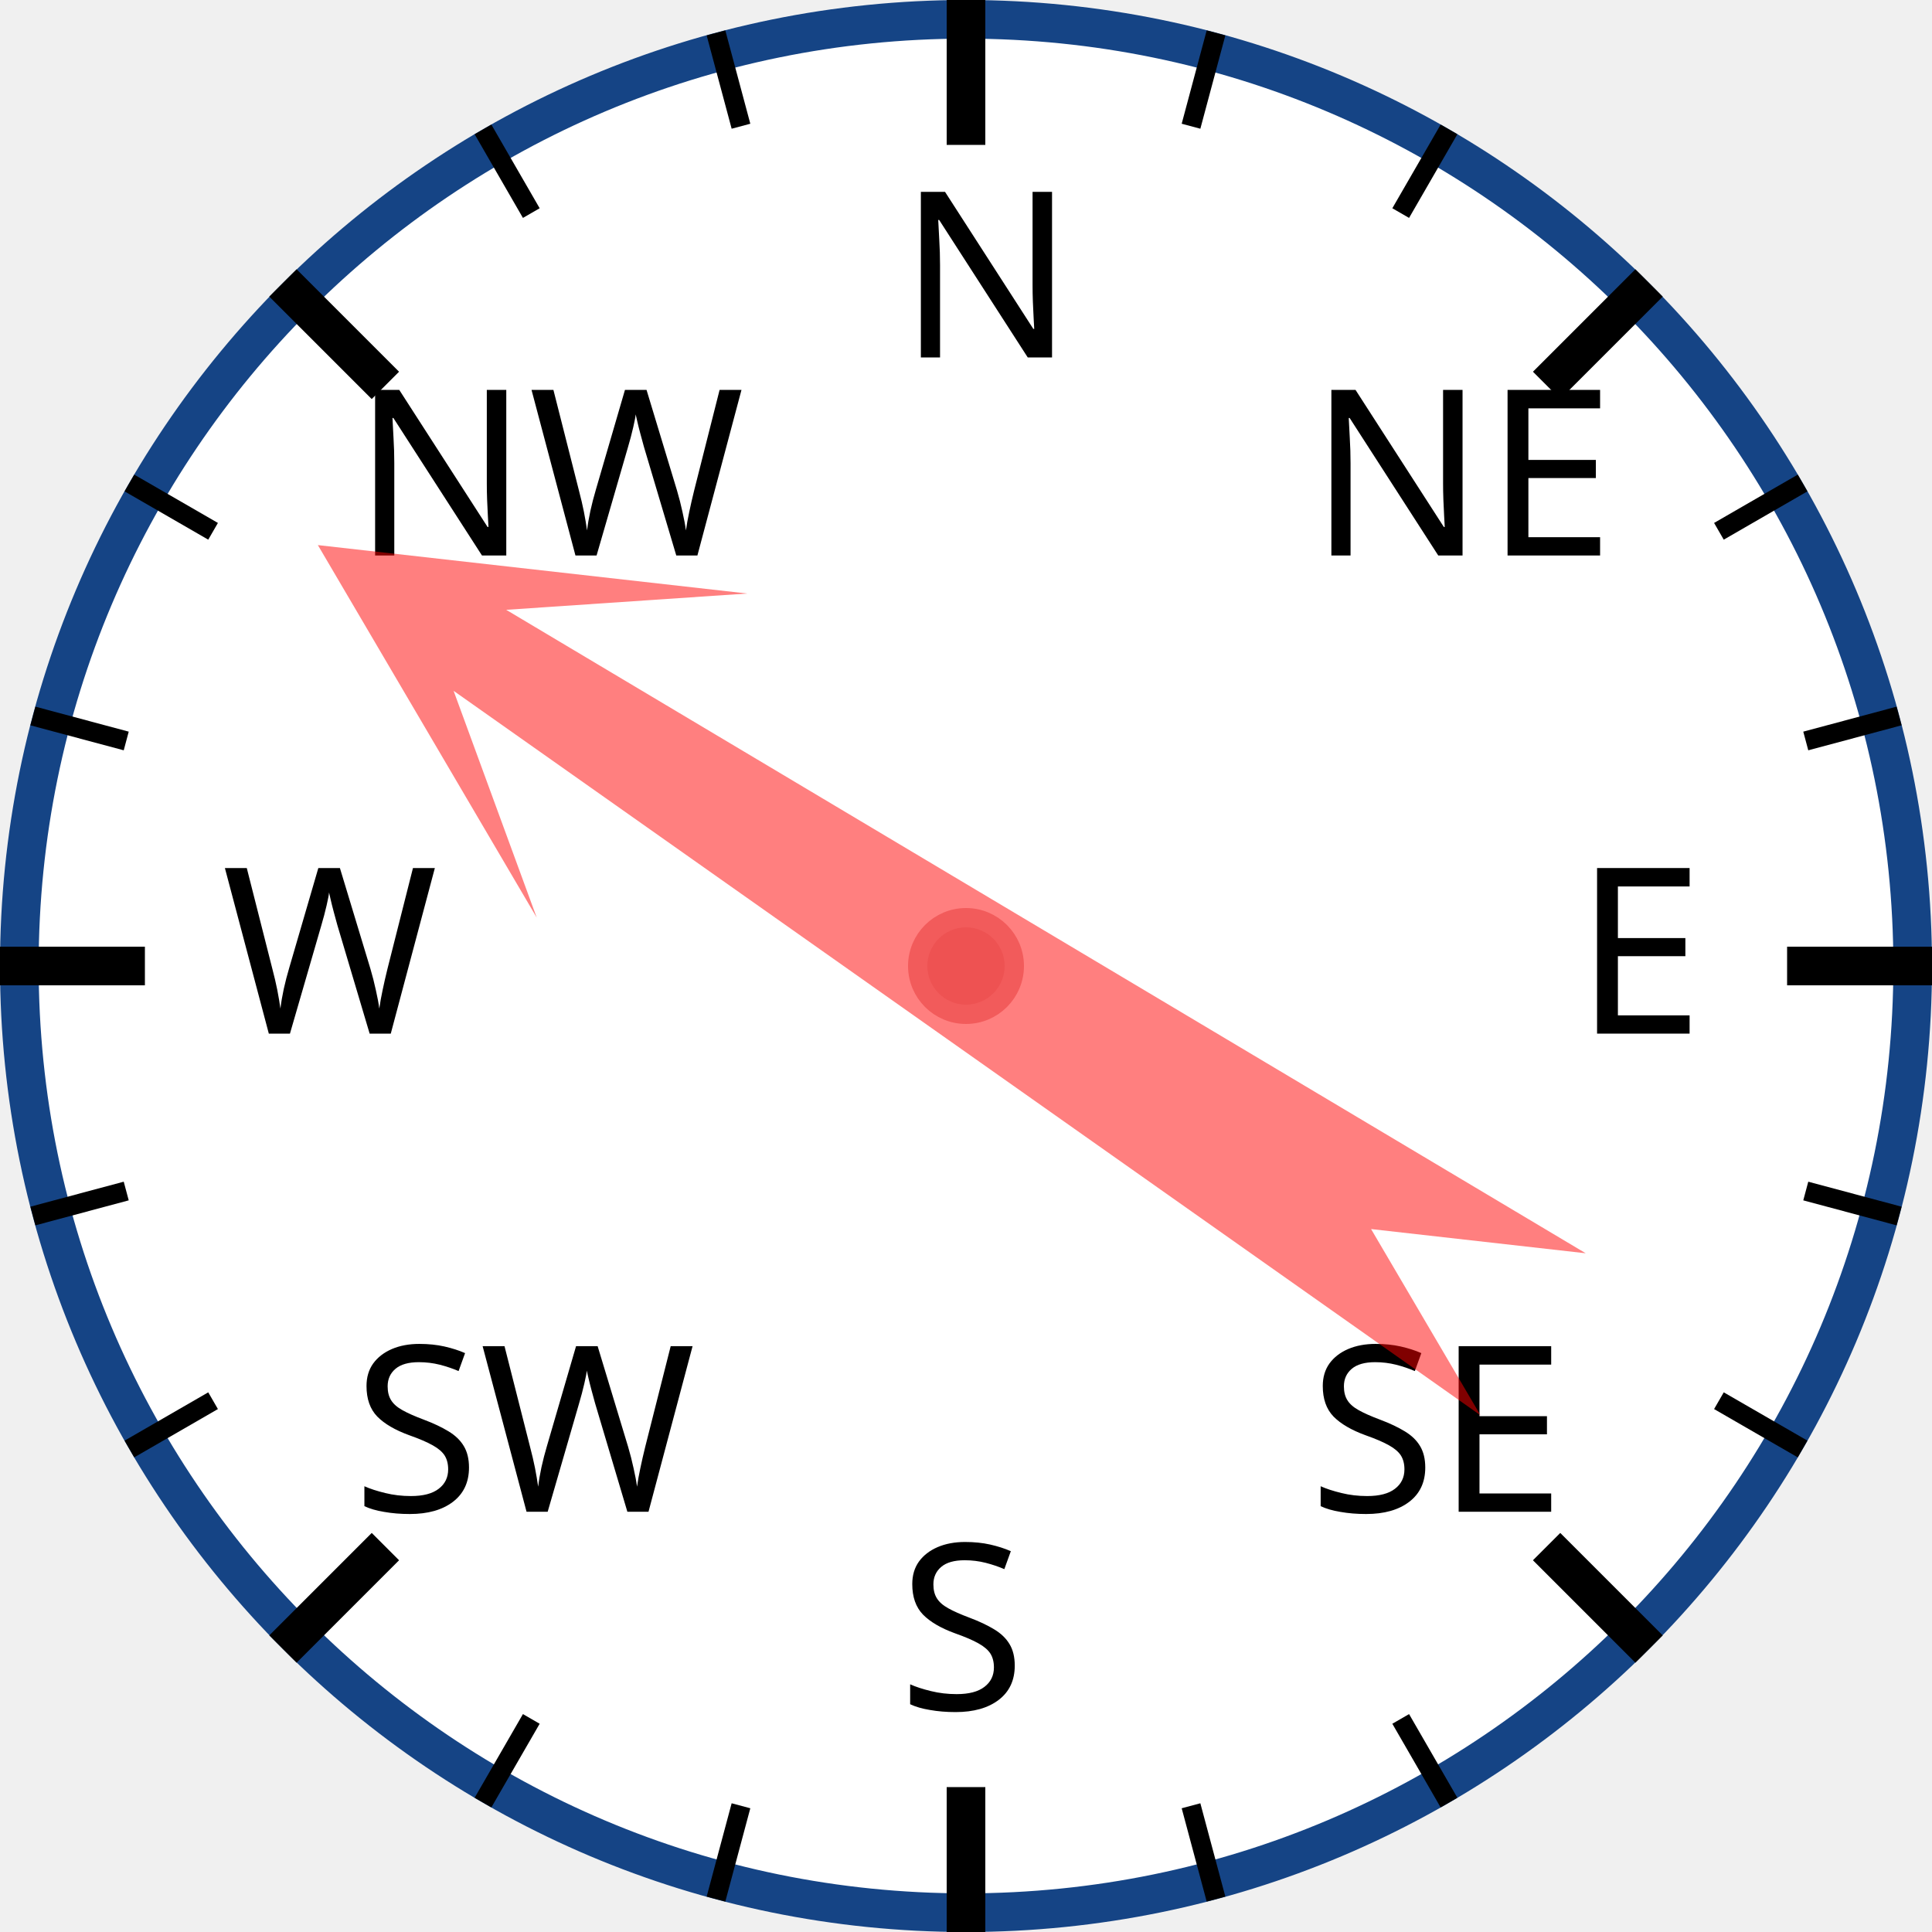
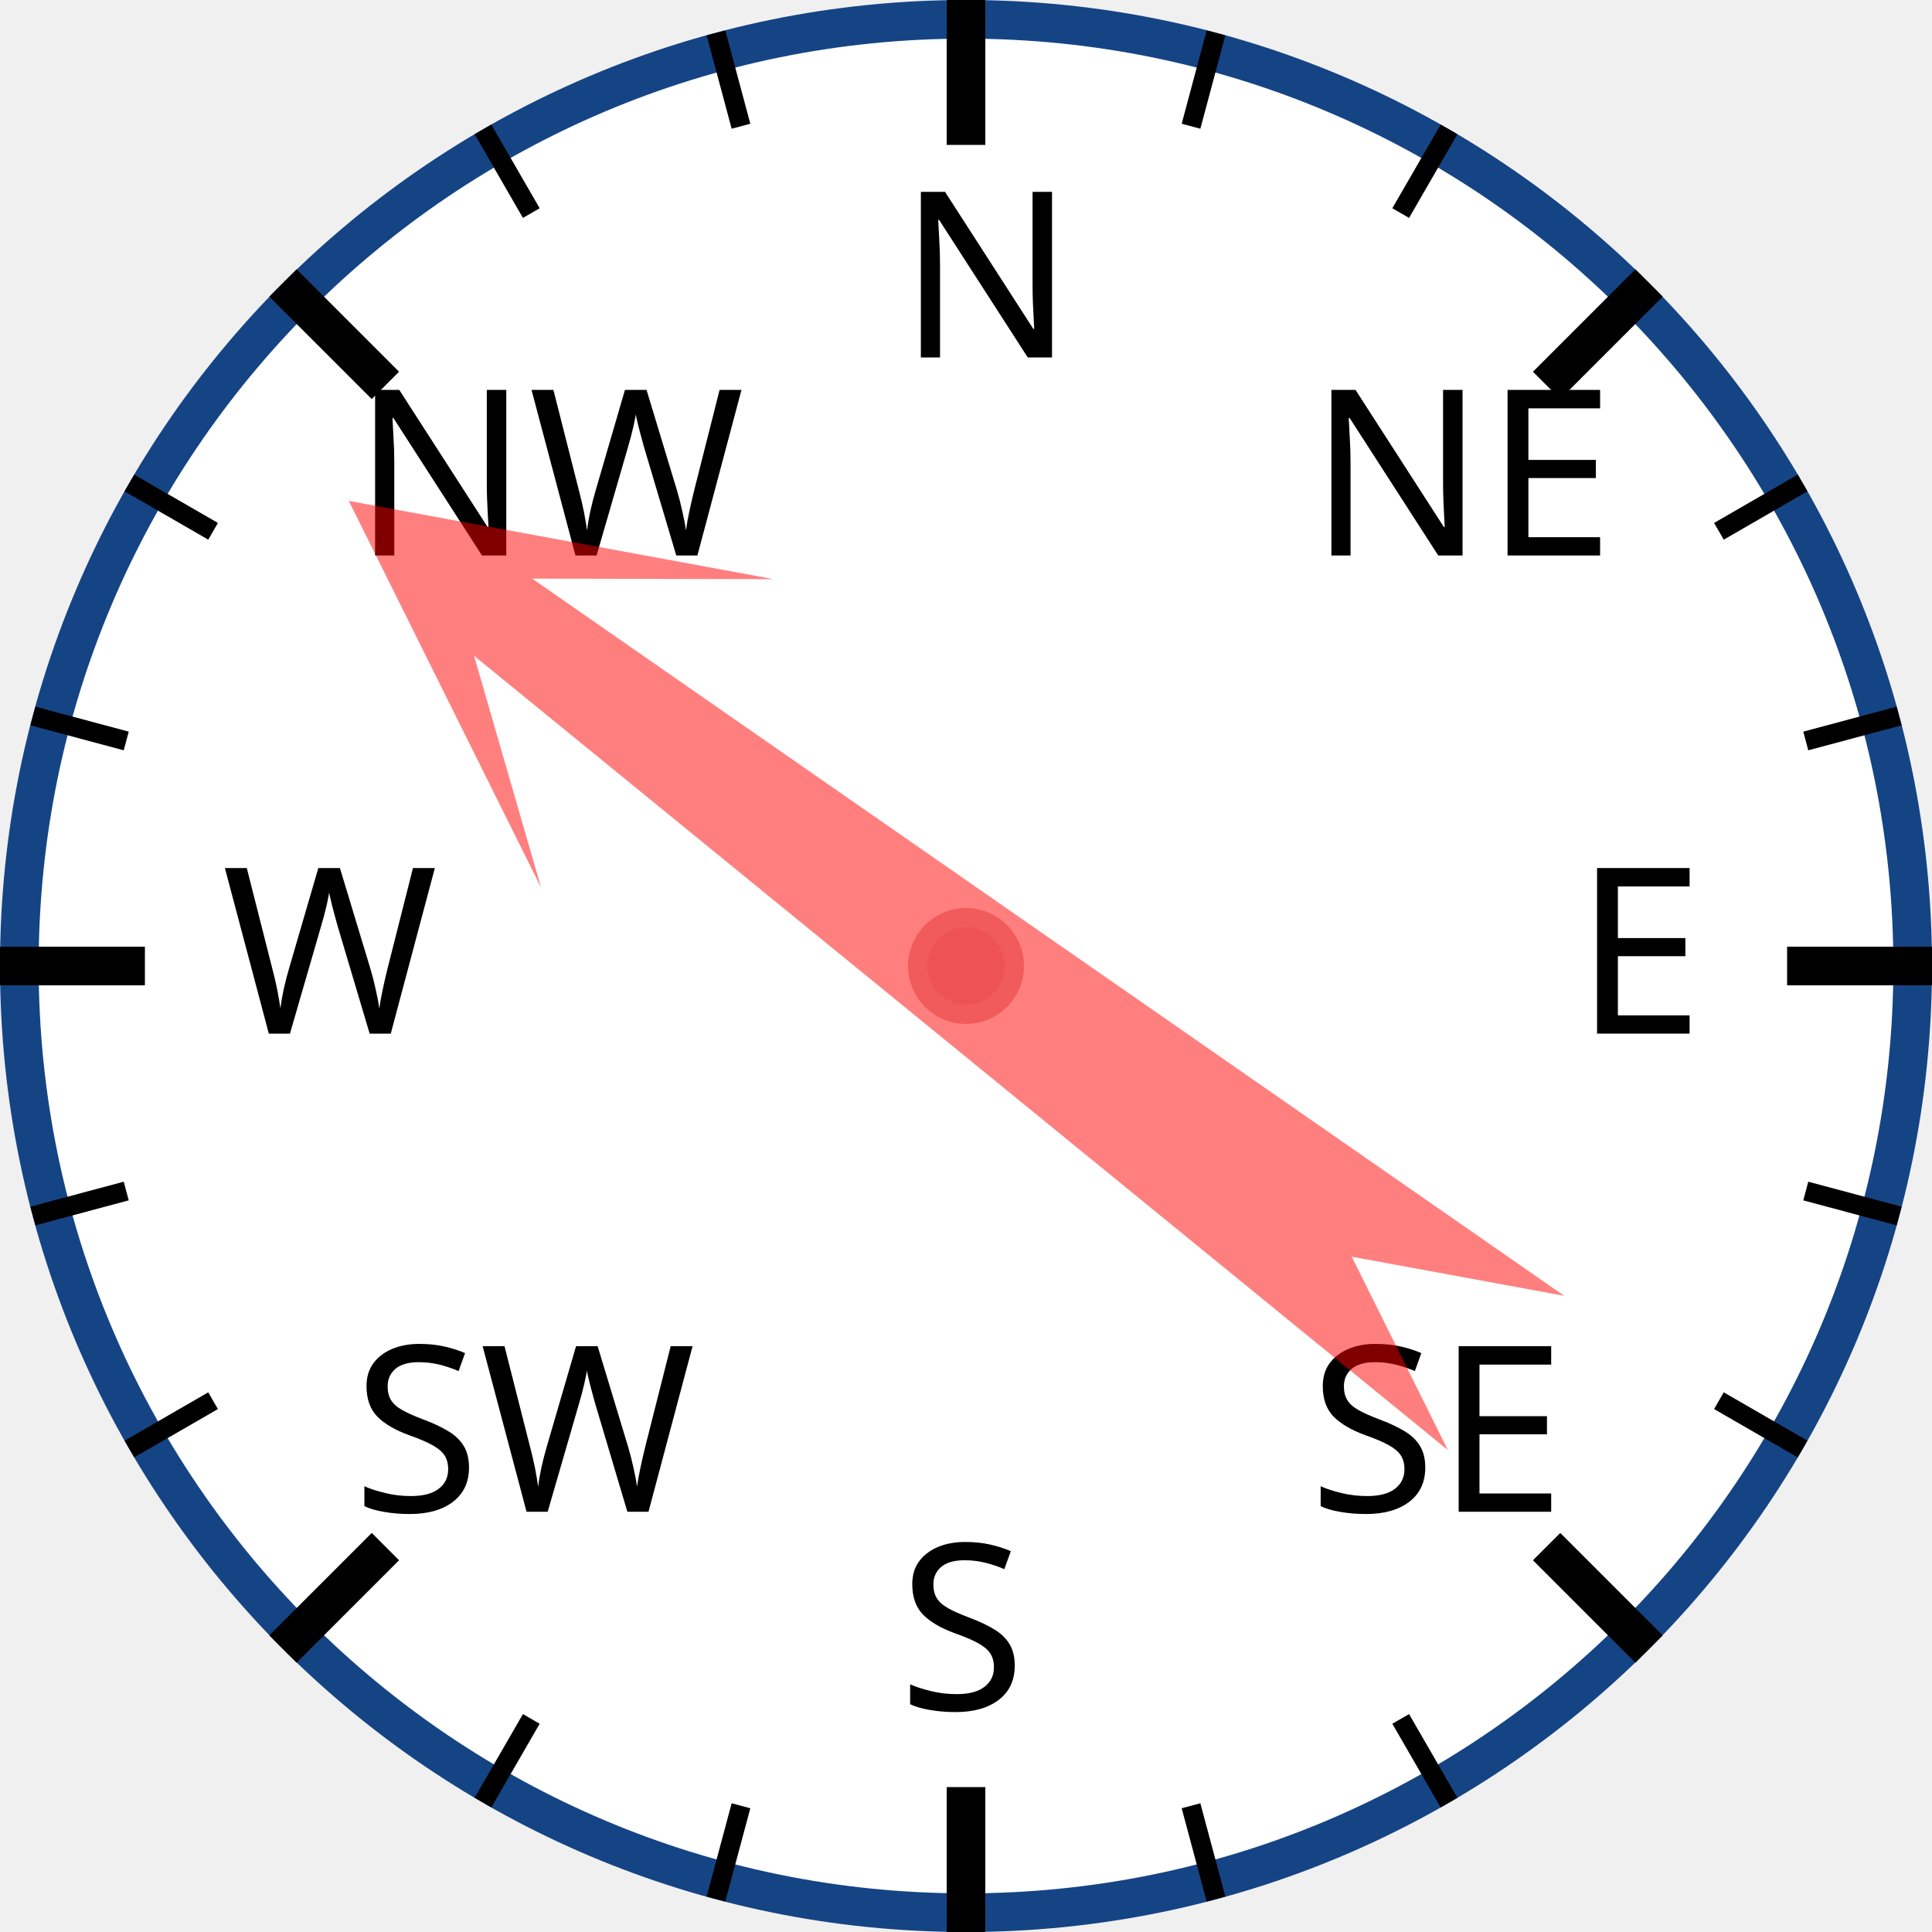
<svg xmlns="http://www.w3.org/2000/svg" width="120px" height="120px" viewBox="0 0 200 200">
  <circle cx="100" cy="100" r="98" style="fill: white; stroke: #154485; stroke-width: 4;" />
  <text x="93.0" y="37.0" style="font-family: sans-serif; font-size: 18pt;">N</text>
  <line x1="100.0" y1="0.0" x2="100.0" y2="15.0" style="stroke: black; stroke-width: 4;" />
  <line x1="74.118" y1="3.407" x2="76.706" y2="13.067" style="stroke: black; stroke-width: 2;" />
  <line x1="50" y1="13.397" x2="55" y2="22.058" style="stroke: black; stroke-width: 2;" />
  <text x="36.503" y="57.503" style="font-family: sans-serif; font-size: 18pt;">NW</text>
  <line x1="29.289" y1="29.289" x2="39.896" y2="39.896" style="stroke: black; stroke-width: 4;" />
  <line x1="13.397" y1="50" x2="22.058" y2="55" style="stroke: black; stroke-width: 2;" />
  <line x1="3.407" y1="74.118" x2="13.067" y2="76.706" style="stroke: black; stroke-width: 2;" />
  <text x="23.0" y="107.0" style="font-family: sans-serif; font-size: 18pt;">W</text>
  <line x1="0.0" y1="100.0" x2="15.0" y2="100.0" style="stroke: black; stroke-width: 4;" />
  <line x1="3.407" y1="125.882" x2="13.067" y2="123.294" style="stroke: black; stroke-width: 2;" />
  <line x1="13.397" y1="150" x2="22.058" y2="145" style="stroke: black; stroke-width: 2;" />
  <text x="36.503" y="156.497" style="font-family: sans-serif; font-size: 18pt;">SW</text>
  <line x1="29.289" y1="170.711" x2="39.896" y2="160.104" style="stroke: black; stroke-width: 4;" />
  <line x1="50" y1="186.603" x2="55" y2="177.942" style="stroke: black; stroke-width: 2;" />
  <line x1="74.118" y1="196.593" x2="76.706" y2="186.933" style="stroke: black; stroke-width: 2;" />
  <text x="93" y="177.0" style="font-family: sans-serif; font-size: 18pt;">S</text>
  <line x1="100" y1="200.0" x2="100" y2="185.0" style="stroke: black; stroke-width: 4;" />
  <line x1="125.882" y1="196.593" x2="123.294" y2="186.933" style="stroke: black; stroke-width: 2;" />
  <line x1="150.0" y1="186.603" x2="145.0" y2="177.942" style="stroke: black; stroke-width: 2;" />
  <text x="135.497" y="156.497" style="font-family: sans-serif; font-size: 18pt;">SE</text>
  <line x1="170.711" y1="170.711" x2="160.104" y2="160.104" style="stroke: black; stroke-width: 4;" />
  <line x1="186.603" y1="150" x2="177.942" y2="145" style="stroke: black; stroke-width: 2;" />
  <line x1="196.593" y1="125.882" x2="186.933" y2="123.294" style="stroke: black; stroke-width: 2;" />
  <text x="163.0" y="107" style="font-family: sans-serif; font-size: 18pt;">E</text>
  <line x1="200.0" y1="100" x2="185.0" y2="100" style="stroke: black; stroke-width: 4;" />
  <line x1="196.593" y1="74.118" x2="186.933" y2="76.706" style="stroke: black; stroke-width: 2;" />
  <line x1="186.603" y1="50" x2="177.942" y2="55" style="stroke: black; stroke-width: 2;" />
  <text x="135.497" y="57.503" style="font-family: sans-serif; font-size: 18pt;">NE</text>
  <line x1="170.711" y1="29.289" x2="160.104" y2="39.896" style="stroke: black; stroke-width: 4;" />
  <line x1="150" y1="13.397" x2="145" y2="22.058" style="stroke: black; stroke-width: 2;" />
  <line x1="125.882" y1="3.407" x2="123.294" y2="13.067" style="stroke: black; stroke-width: 2;" />
-   <polygon points="100 20 120 60 105 40 110 170 100 150 90 170 95 40 80 60" style="fill: red; fill-opacity: 0.5;" transform="rotate(303,100,100)" />
+   <polygon points="100 20 120 60 105 40 110 170 100 150 90 170 95 40 80 60" style="fill: red; fill-opacity: 0.5;" transform="rotate(307,100,100)" />
  <circle cx="100" cy="100" r="5" style="fill: #EE5252; stroke: #F25B5B; stroke-width: 2;" />
</svg>
